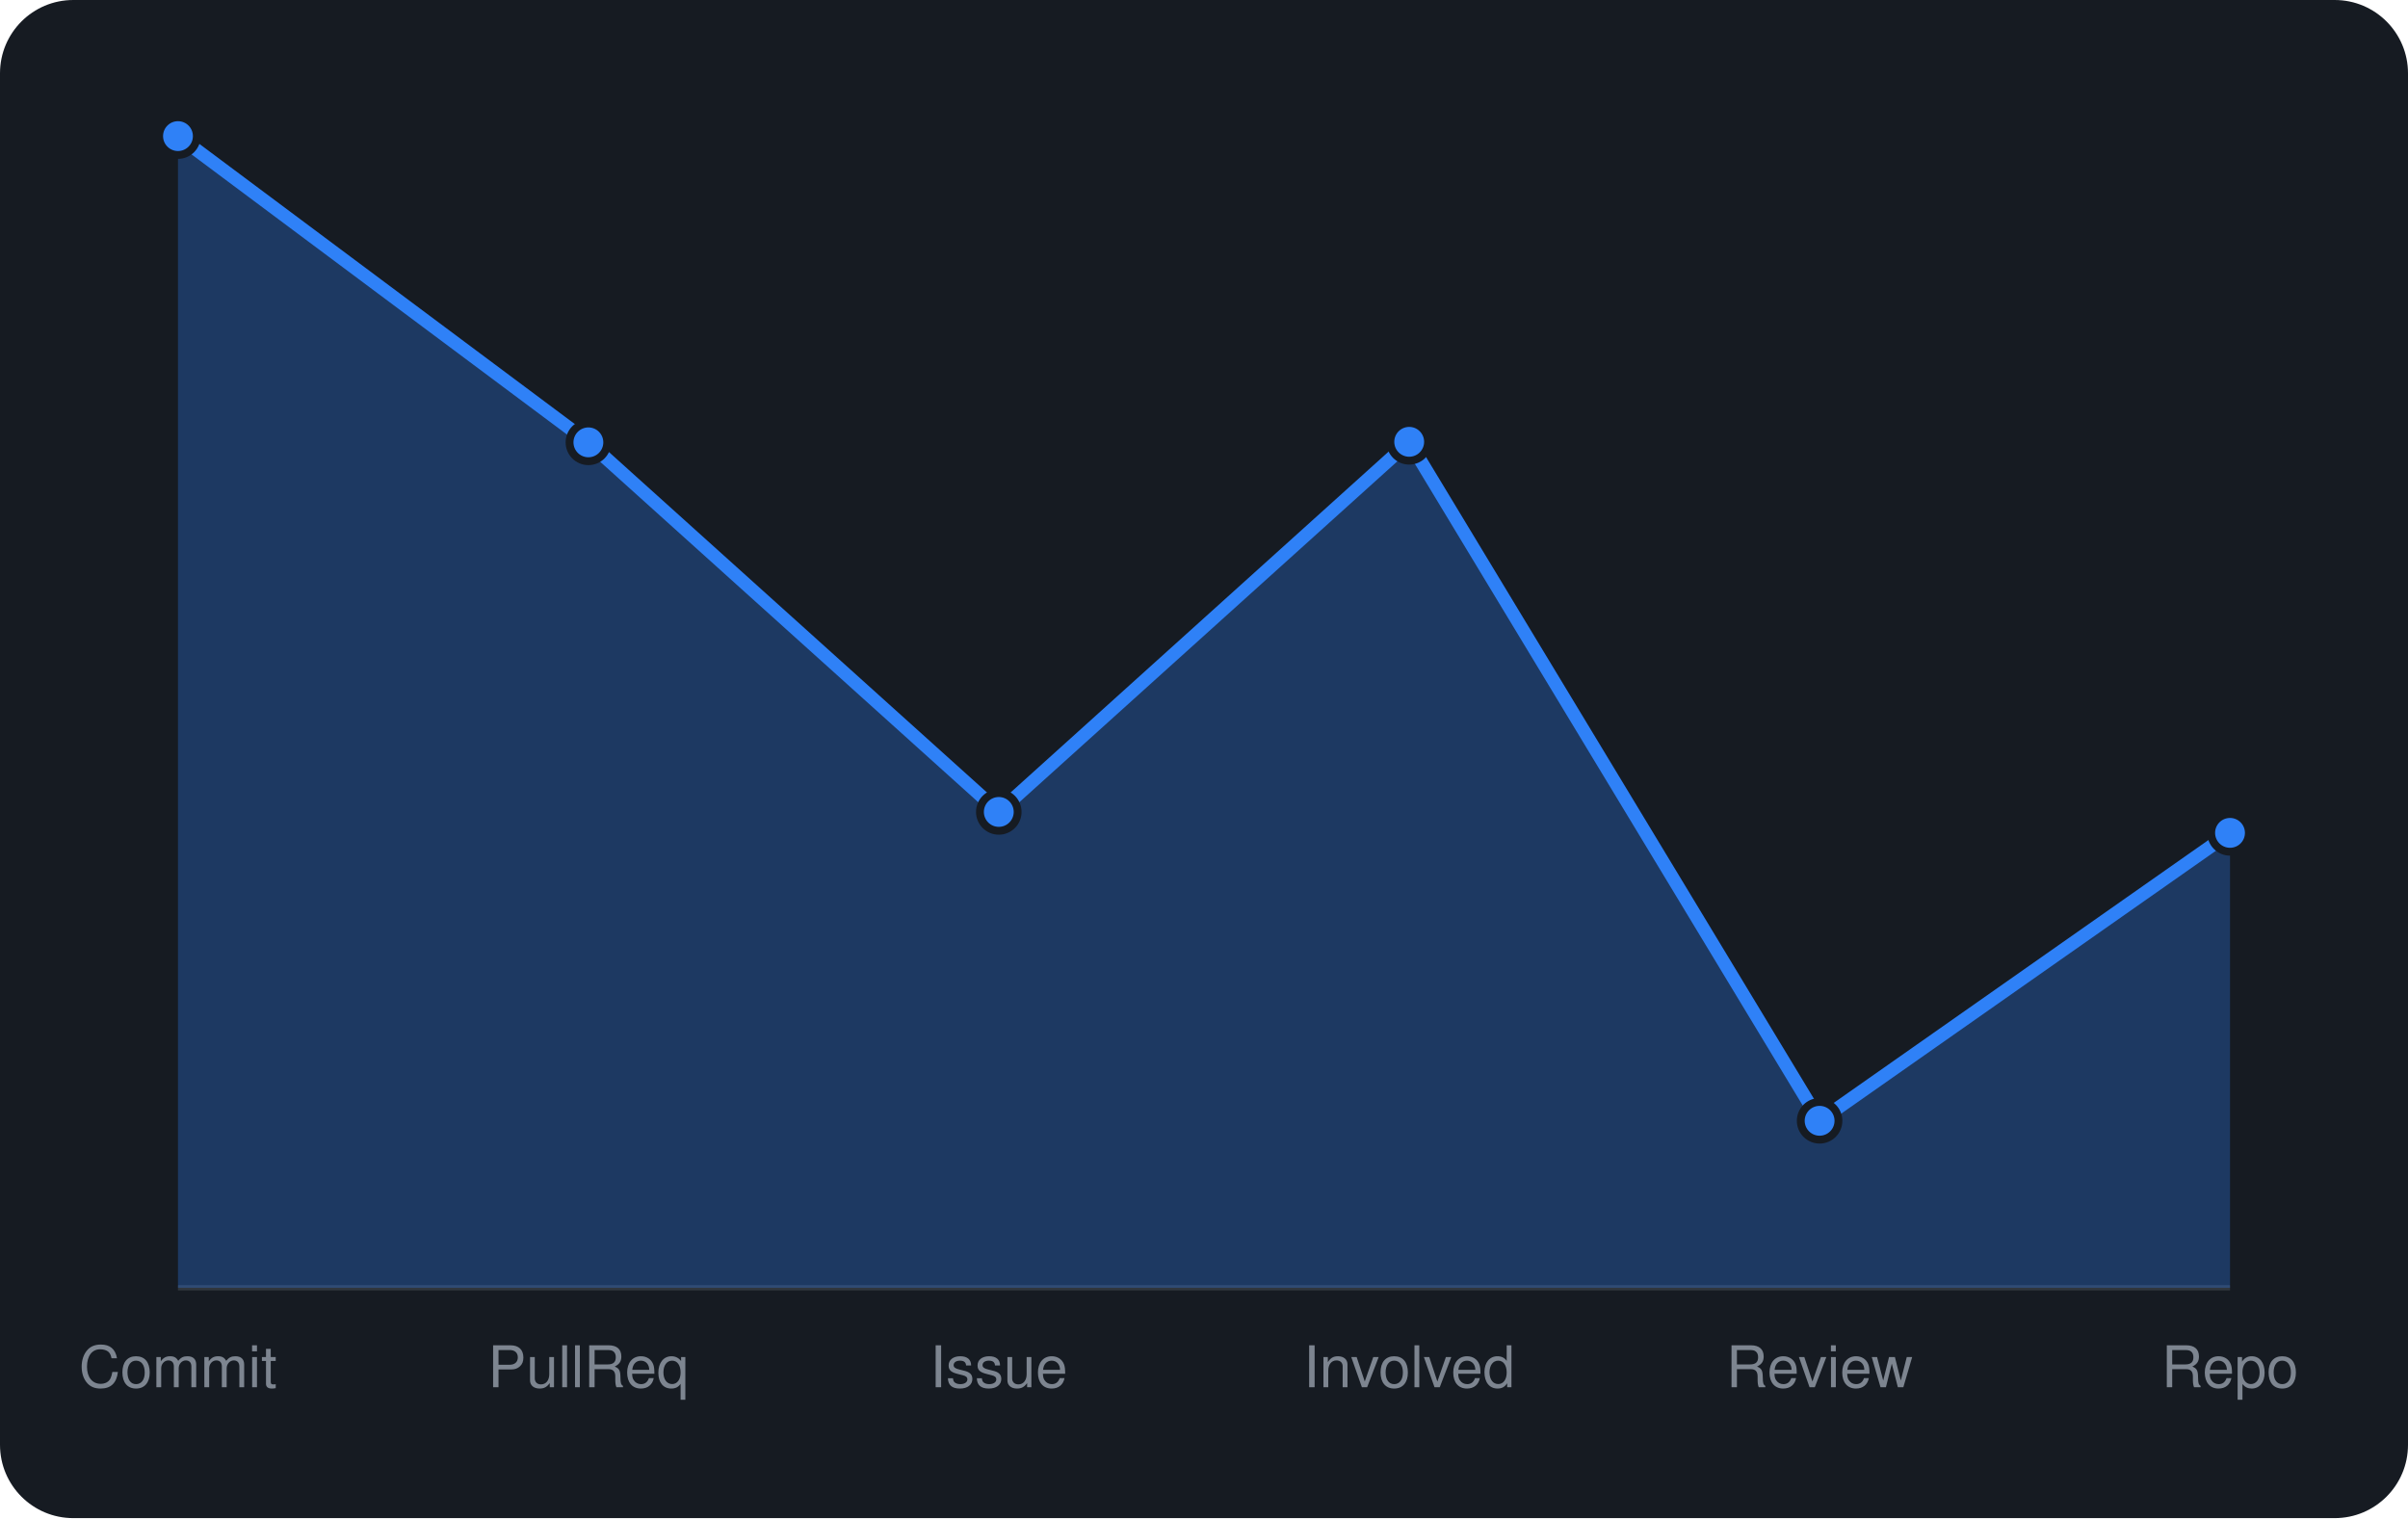
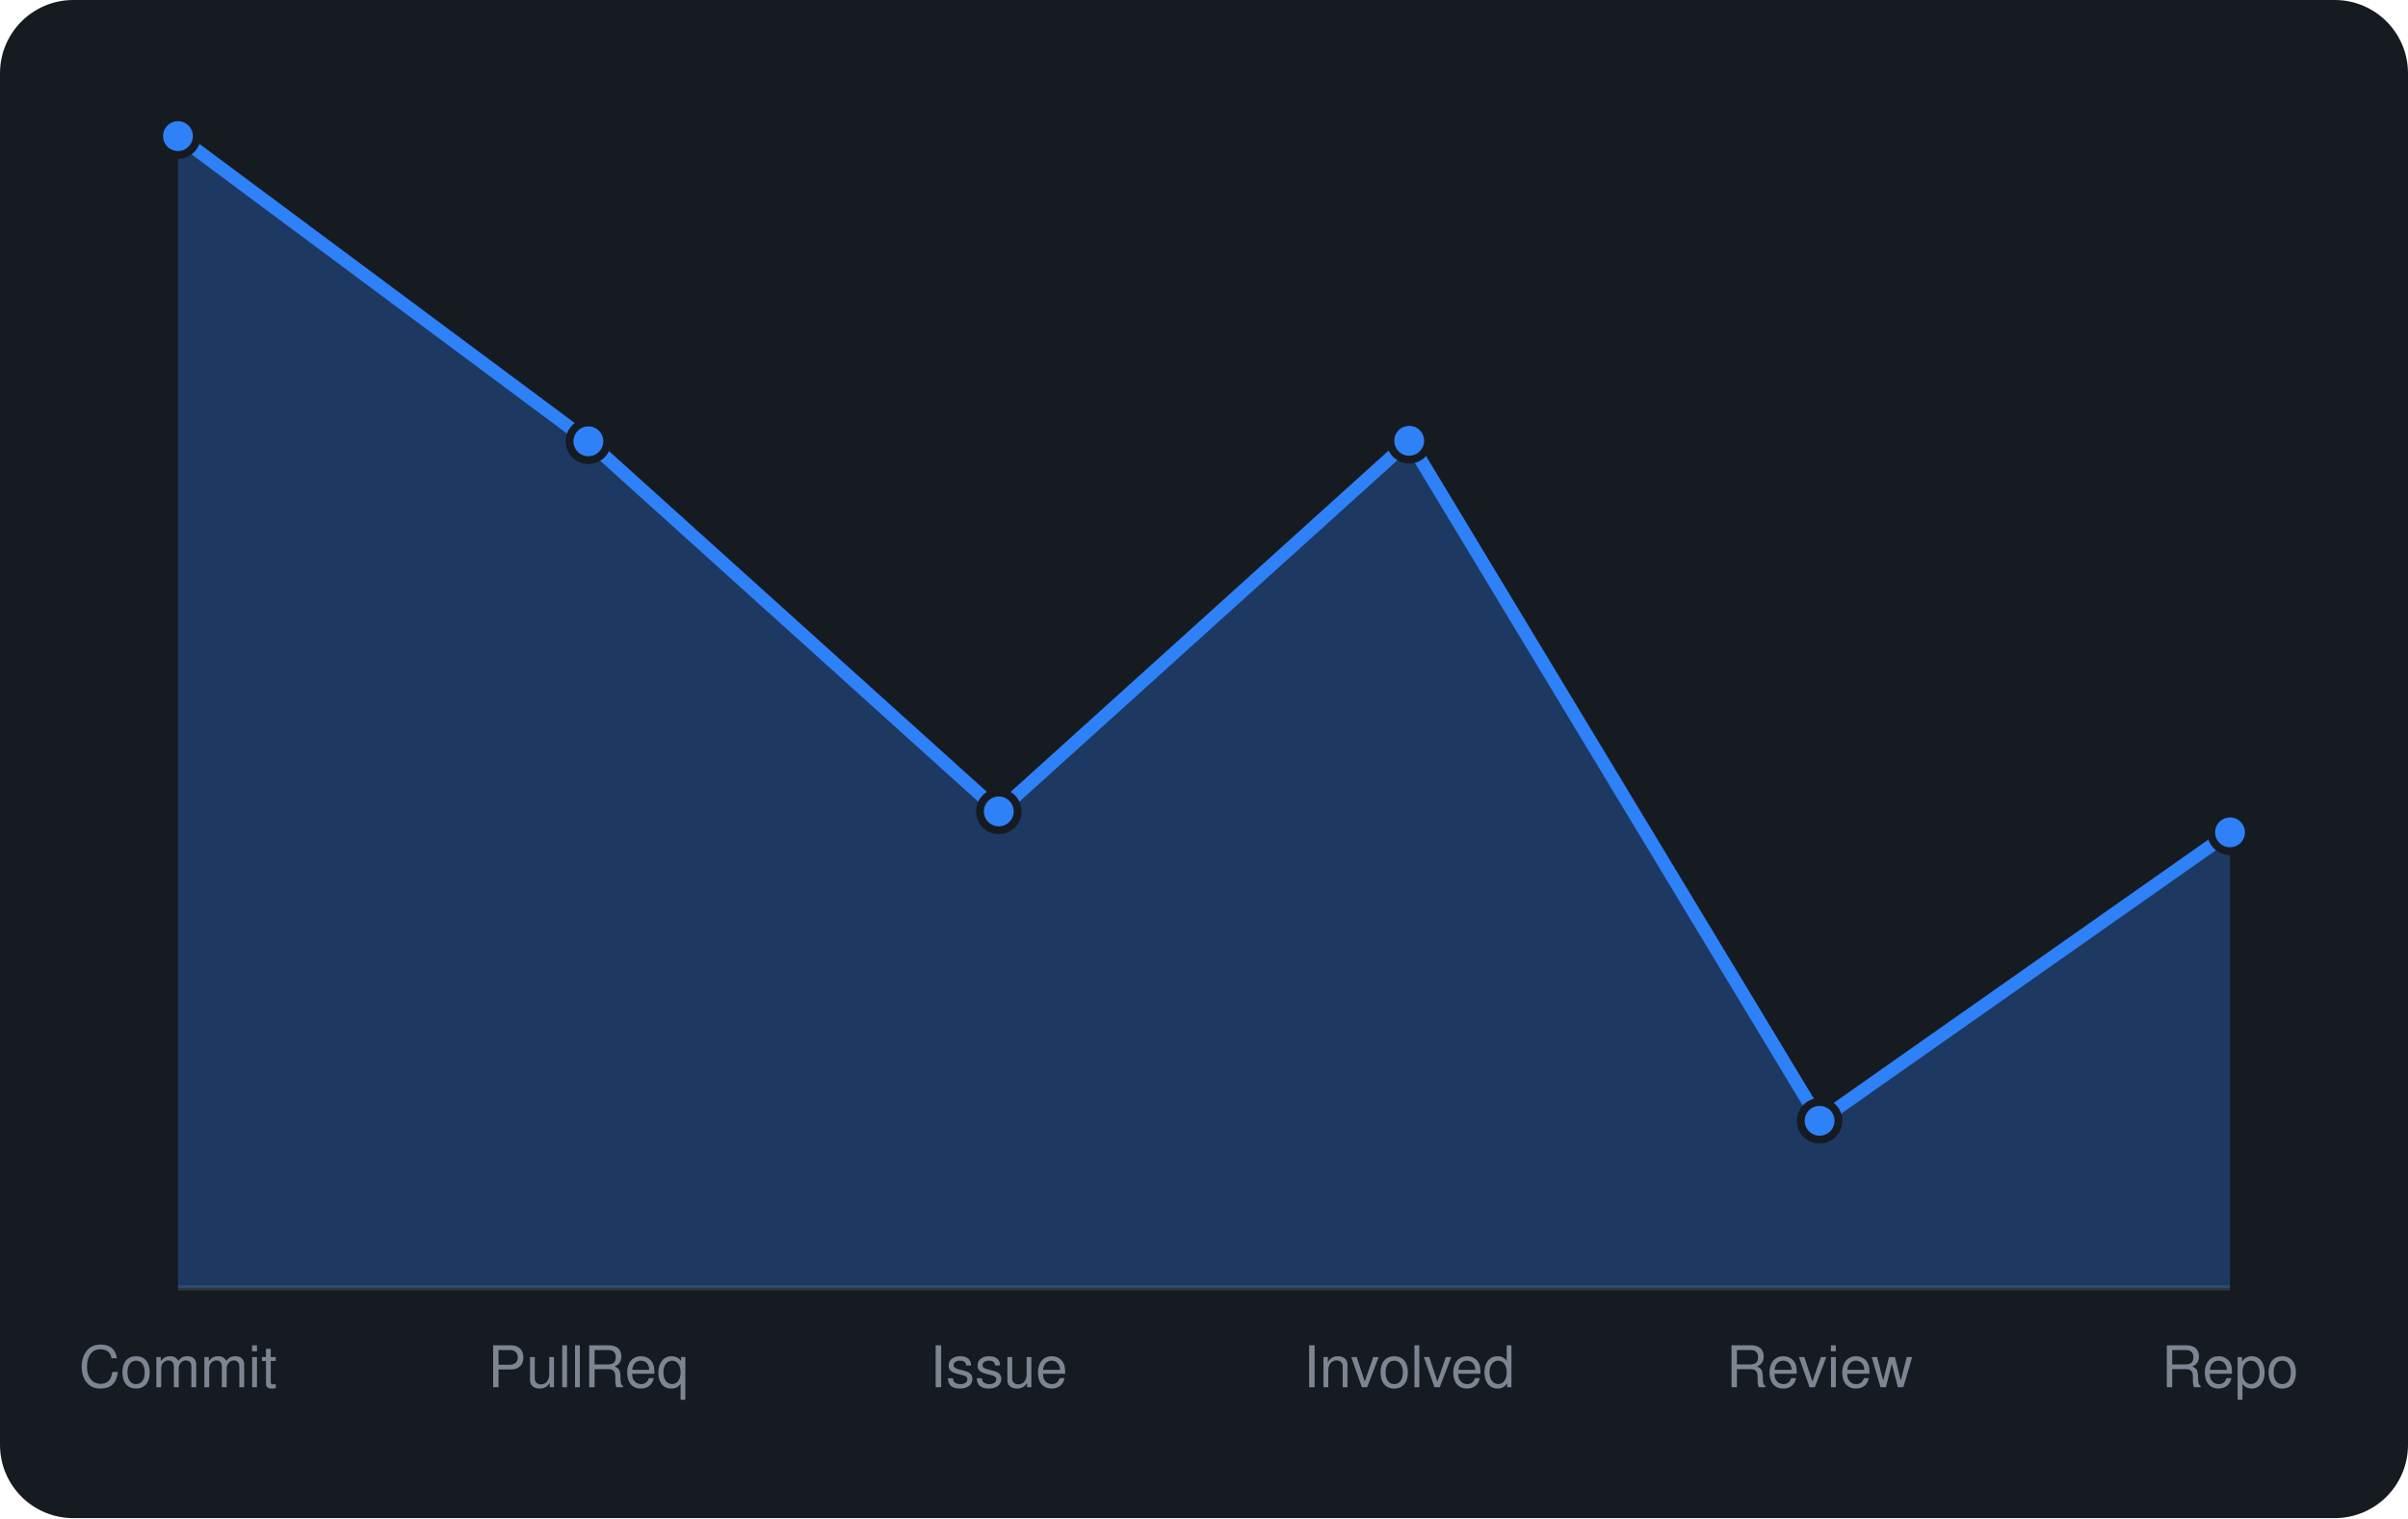
<svg xmlns="http://www.w3.org/2000/svg" viewBox="0 0 460 290" width="460" height="290" font-family="-apple-system,BlinkMacSystemFont,'Segoe UI',Helvetica,Arial,sans-serif">
  <rect width="460" height="290" rx="14" fill="#161b22" />
  <line x1="34" y1="246" x2="426" y2="246" stroke="#30363d" />
-   <path d="M34.0 246 L34.0 26.0L112.4 84.5L190.8 155.1L269.2 84.4L347.6 214.1L426.0 159.1 L426.0 246 Z" fill="rgba(47,129,247,0.3)" />
-   <path d="M34.0 26.0L112.4 84.5L190.8 155.1L269.2 84.4L347.6 214.1L426.0 159.1" fill="none" stroke="#2f81f7" stroke-width="2.5" stroke-linejoin="round" />
+   <path d="M34.0 246 L34.0 26.0L112.4 84.3L190.8 155.0L269.2 84.2L347.6 214.1L426.0 159.0 L426.0 246 Z" fill="rgba(47,129,247,0.3)" />
+   <path d="M34.0 26.0L112.4 84.3L190.8 155.0L269.2 84.2L347.6 214.1L426.0 159.0" fill="none" stroke="#2f81f7" stroke-width="2.5" stroke-linejoin="round" />
  <circle cx="34.0" cy="26.0" r="3.6" fill="#2f81f7" stroke="#161b22" stroke-width="1.5" />
-   <circle cx="112.4" cy="84.5" r="3.6" fill="#2f81f7" stroke="#161b22" stroke-width="1.5" />
-   <circle cx="190.8" cy="155.1" r="3.6" fill="#2f81f7" stroke="#161b22" stroke-width="1.5" />
-   <circle cx="269.2" cy="84.4" r="3.6" fill="#2f81f7" stroke="#161b22" stroke-width="1.5" />
+   <circle cx="112.4" cy="84.3" r="3.6" fill="#2f81f7" stroke="#161b22" stroke-width="1.5" />
+   <circle cx="190.8" cy="155.0" r="3.6" fill="#2f81f7" stroke="#161b22" stroke-width="1.5" />
+   <circle cx="269.2" cy="84.2" r="3.6" fill="#2f81f7" stroke="#161b22" stroke-width="1.5" />
  <circle cx="347.6" cy="214.1" r="3.6" fill="#2f81f7" stroke="#161b22" stroke-width="1.5" />
-   <circle cx="426.0" cy="159.1" r="3.6" fill="#2f81f7" stroke="#161b22" stroke-width="1.5" />
+   <circle cx="426.0" cy="159.0" r="3.6" fill="#2f81f7" stroke="#161b22" stroke-width="1.5" />
  <text x="34.0" y="265" text-anchor="middle" font-size="11" fill="#7d8590">Commit</text>
  <text x="112.4" y="265" text-anchor="middle" font-size="11" fill="#7d8590">PullReq</text>
  <text x="190.8" y="265" text-anchor="middle" font-size="11" fill="#7d8590">Issue</text>
  <text x="269.2" y="265" text-anchor="middle" font-size="11" fill="#7d8590">Involved</text>
  <text x="347.6" y="265" text-anchor="middle" font-size="11" fill="#7d8590">Review</text>
  <text x="426.0" y="265" text-anchor="middle" font-size="11" fill="#7d8590">Repo</text>
</svg>
